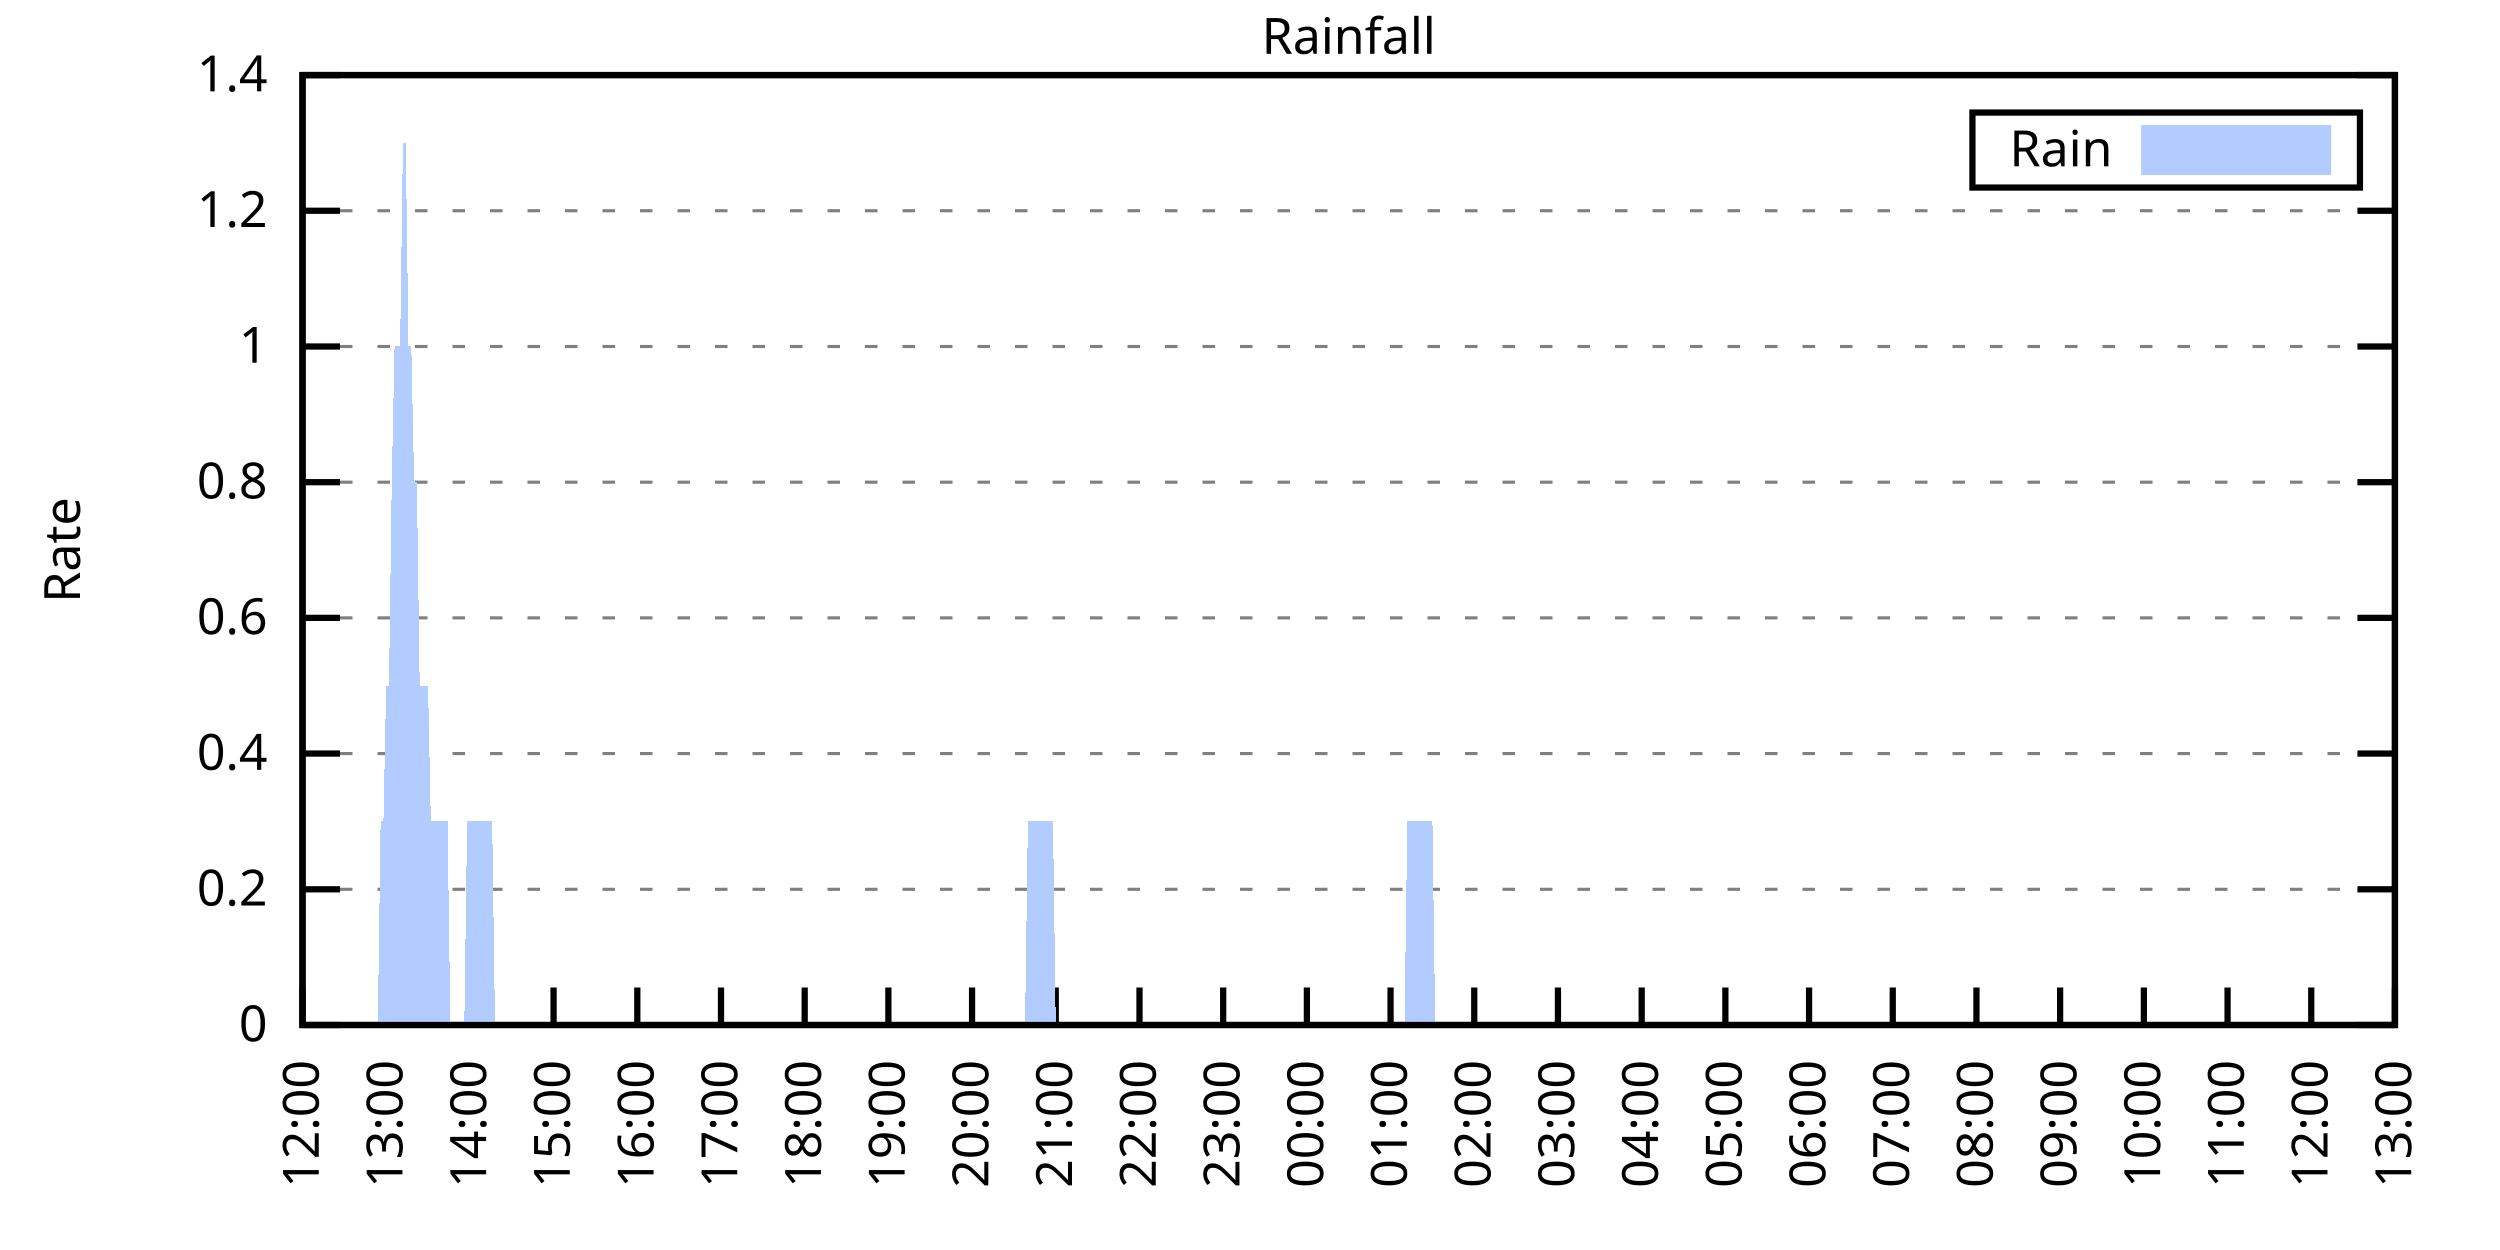
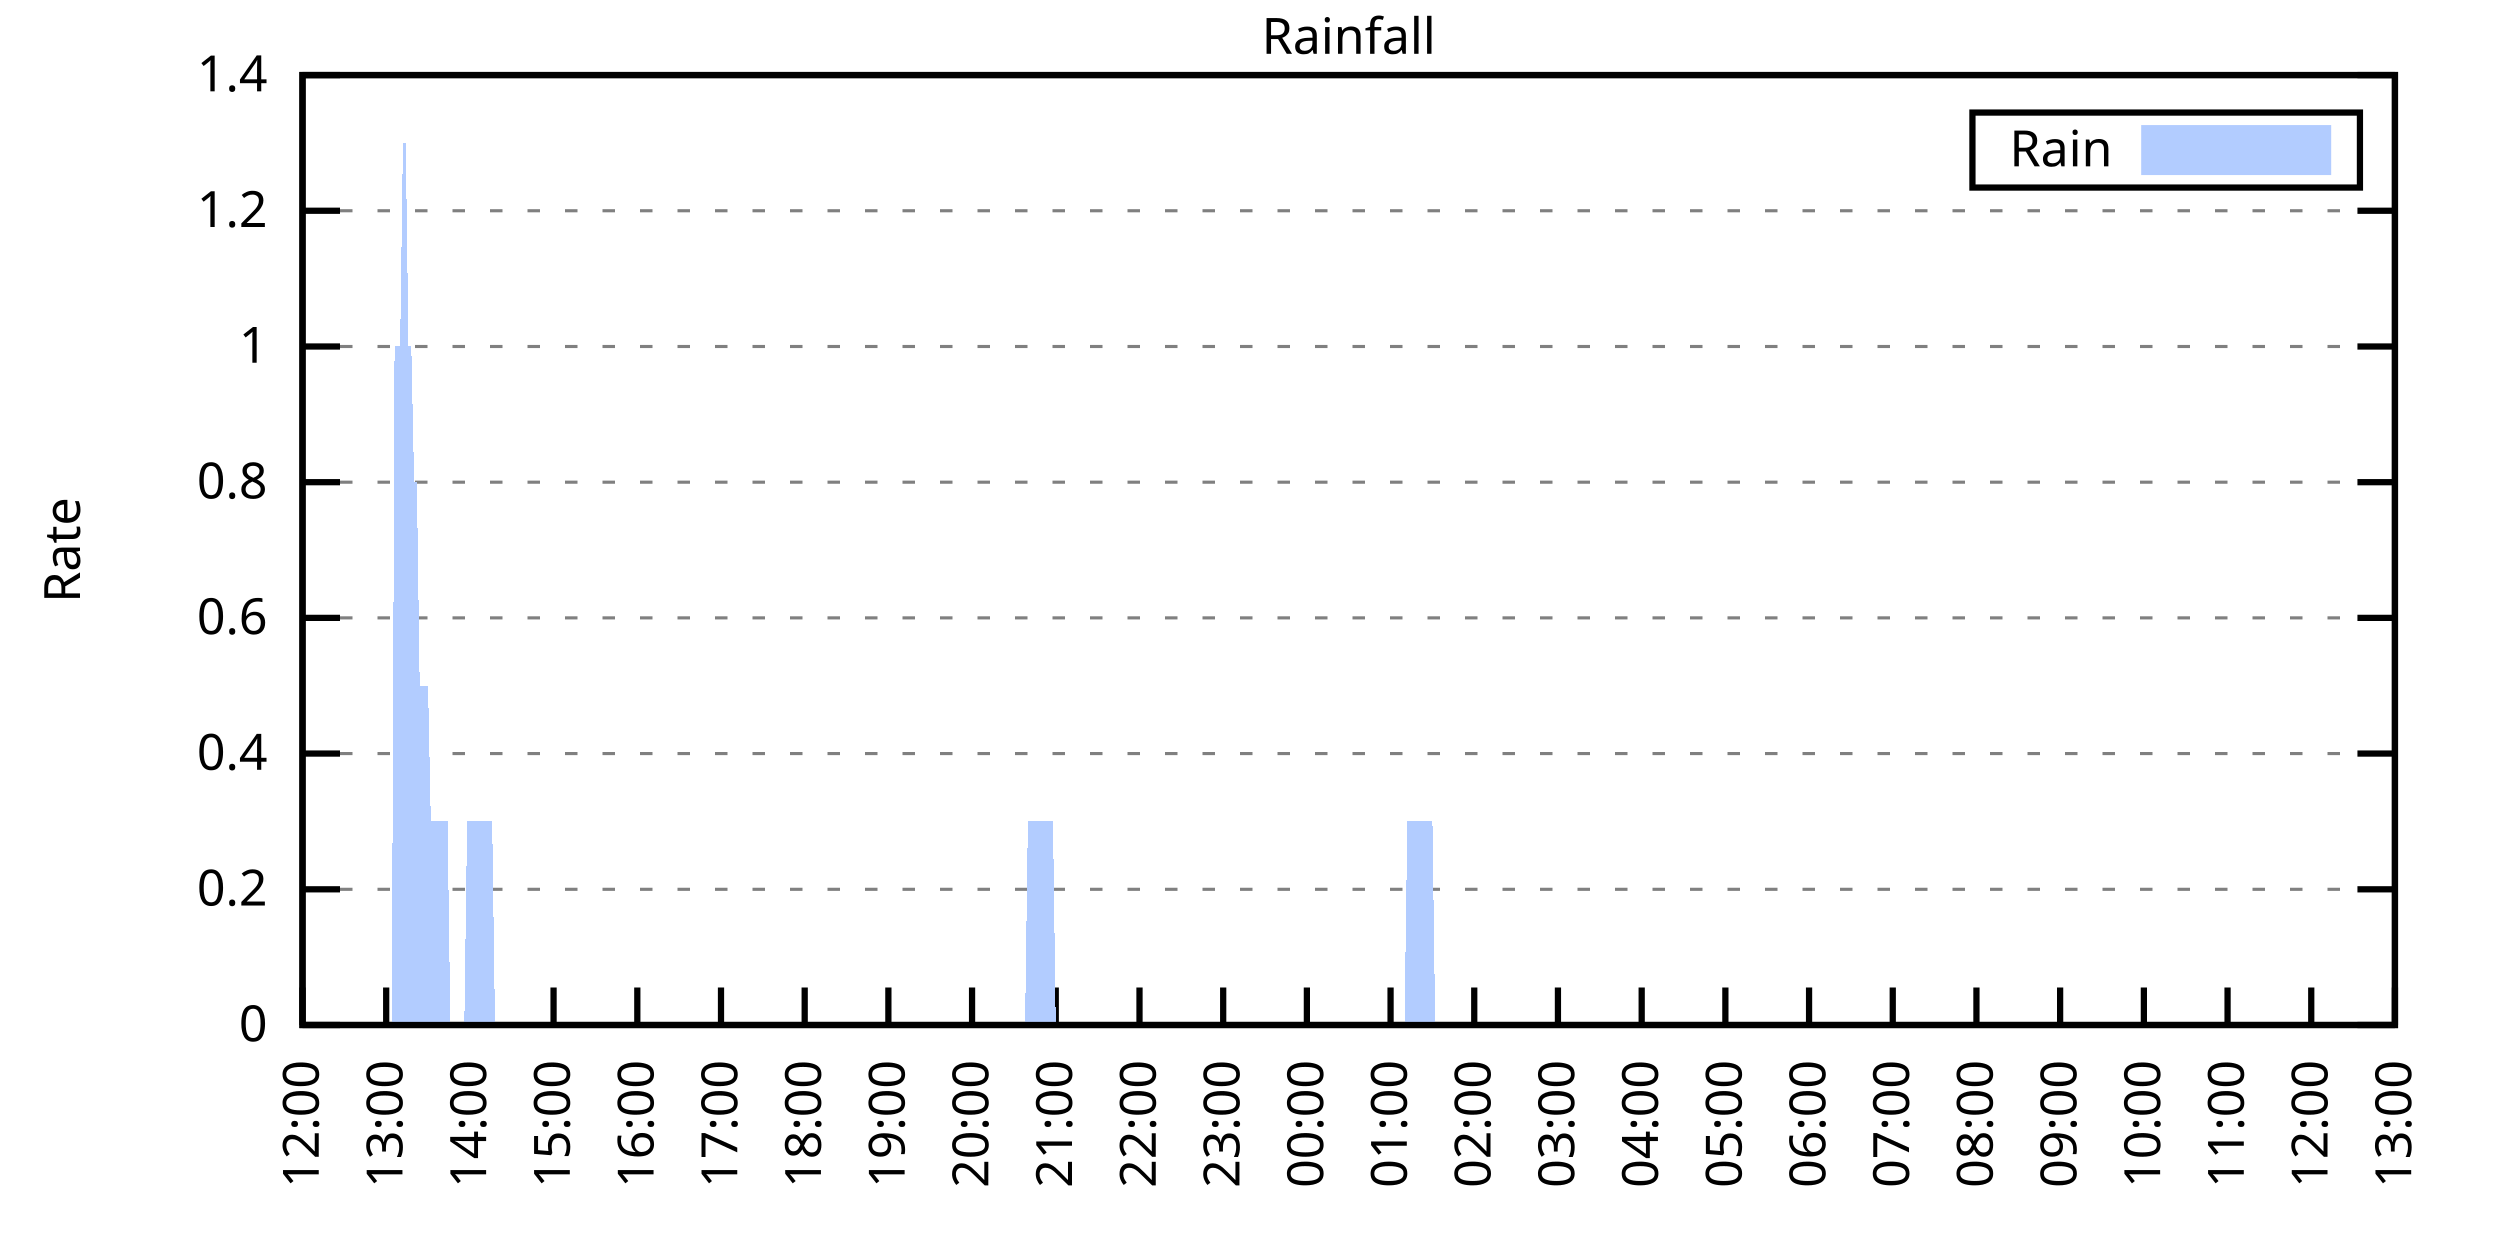
<svg xmlns="http://www.w3.org/2000/svg" xmlns:xlink="http://www.w3.org/1999/xlink" width="400" height="200" viewBox="0 0 400 200">
  <g id="gnuplot_canvas">
    <rect x="0" y="0" width="400" height="200" fill="none" />
    <defs>
      <circle id="gpDot" r="0.5" stroke-width="0.5" stroke="currentColor" />
      <path id="gpPt0" stroke-width="0.333" stroke="currentColor" d="M-1,0 h2 M0,-1 v2" />
      <path id="gpPt1" stroke-width="0.333" stroke="currentColor" d="M-1,-1 L1,1 M1,-1 L-1,1" />
      <path id="gpPt2" stroke-width="0.333" stroke="currentColor" d="M-1,0 L1,0 M0,-1 L0,1 M-1,-1 L1,1 M-1,1 L1,-1" />
      <rect id="gpPt3" stroke-width="0.333" stroke="currentColor" x="-1" y="-1" width="2" height="2" />
      <rect id="gpPt4" stroke-width="0.333" stroke="currentColor" fill="currentColor" x="-1" y="-1" width="2" height="2" />
      <circle id="gpPt5" stroke-width="0.333" stroke="currentColor" cx="0" cy="0" r="1" />
      <use xlink:href="#gpPt5" id="gpPt6" fill="currentColor" stroke="none" />
      <path id="gpPt7" stroke-width="0.333" stroke="currentColor" d="M0,-1.33 L-1.33,0.67 L1.33,0.67 z" />
      <use xlink:href="#gpPt7" id="gpPt8" fill="currentColor" stroke="none" />
      <use xlink:href="#gpPt7" id="gpPt9" stroke="currentColor" transform="rotate(180)" />
      <use xlink:href="#gpPt9" id="gpPt10" fill="currentColor" stroke="none" />
      <use xlink:href="#gpPt3" id="gpPt11" stroke="currentColor" transform="rotate(45)" />
      <use xlink:href="#gpPt11" id="gpPt12" fill="currentColor" stroke="none" />
      <path id="gpPt13" stroke-width="0.333" stroke="currentColor" d="M0,1.330 L1.265,0.411 L0.782,-1.067 L-0.782,-1.076 L-1.265,0.411 z" />
      <use xlink:href="#gpPt13" id="gpPt14" fill="currentColor" stroke="none" />
      <filter id="textbox" filterUnits="objectBoundingBox" x="0" y="0" height="1" width="1">
        <feFlood flood-color="white" flood-opacity="1" result="bgnd" />
        <feComposite in="SourceGraphic" in2="bgnd" operator="atop" />
      </filter>
      <filter id="greybox" filterUnits="objectBoundingBox" x="0" y="0" height="1" width="1">
        <feFlood flood-color="lightgrey" flood-opacity="1" result="grey" />
        <feComposite in="SourceGraphic" in2="grey" operator="atop" />
      </filter>
    </defs>
    <g fill="none" color="white" stroke="currentColor" stroke-width="1.00" stroke-linecap="butt" stroke-linejoin="miter">
</g>
    <g fill="none" color="black" stroke="currentColor" stroke-width="1.00" stroke-linecap="butt" stroke-linejoin="miter">
      <g stroke="none" shape-rendering="crispEdges">
        <polygon fill="rgb(255, 255, 255)" points="48.40,164.00 383.18,164.00 383.18,12.02 48.40,12.02 " />
      </g>
    </g>
    <g fill="none" color="black" stroke="currentColor" stroke-width="1.00" stroke-linecap="butt" stroke-linejoin="miter">
</g>
    <g fill="none" color="black" stroke="black" stroke-width="0.50" stroke-linecap="butt" stroke-linejoin="miter">
</g>
    <g fill="none" color="gray" stroke="currentColor" stroke-width="0.50" stroke-linecap="butt" stroke-linejoin="miter">
      <path stroke="gray" stroke-dasharray="2,4" class="gridline" d="M48.40,164.00 L383.19,164.00  " />
    </g>
    <g fill="none" color="gray" stroke="gray" stroke-width="1.00" stroke-linecap="butt" stroke-linejoin="miter">
</g>
    <g fill="none" color="black" stroke="currentColor" stroke-width="1.00" stroke-linecap="butt" stroke-linejoin="miter">
      <path stroke="black" d="M48.40,164.00 L54.40,164.00 M383.19,164.00 L377.19,164.00  " />
      <g transform="translate(42.80,166.60)" stroke="none" fill="black" font-family="Sans" font-size="8.00" text-anchor="end">
        <text>
          <tspan font-family="Sans"> 0</tspan>
        </text>
      </g>
    </g>
    <g fill="none" color="black" stroke="currentColor" stroke-width="1.00" stroke-linecap="butt" stroke-linejoin="miter">
</g>
    <g fill="none" color="black" stroke="black" stroke-width="0.50" stroke-linecap="butt" stroke-linejoin="miter">
</g>
    <g fill="none" color="gray" stroke="currentColor" stroke-width="0.50" stroke-linecap="butt" stroke-linejoin="miter">
      <path stroke="gray" stroke-dasharray="2,4" class="gridline" d="M48.40,142.29 L383.19,142.29  " />
    </g>
    <g fill="none" color="gray" stroke="gray" stroke-width="1.00" stroke-linecap="butt" stroke-linejoin="miter">
</g>
    <g fill="none" color="black" stroke="currentColor" stroke-width="1.00" stroke-linecap="butt" stroke-linejoin="miter">
      <path stroke="black" d="M48.40,142.29 L54.40,142.29 M383.19,142.29 L377.19,142.29  " />
      <g transform="translate(42.80,144.89)" stroke="none" fill="black" font-family="Sans" font-size="8.00" text-anchor="end">
        <text>
          <tspan font-family="Sans"> 0.2</tspan>
        </text>
      </g>
    </g>
    <g fill="none" color="black" stroke="currentColor" stroke-width="1.00" stroke-linecap="butt" stroke-linejoin="miter">
</g>
    <g fill="none" color="black" stroke="black" stroke-width="0.50" stroke-linecap="butt" stroke-linejoin="miter">
</g>
    <g fill="none" color="gray" stroke="currentColor" stroke-width="0.50" stroke-linecap="butt" stroke-linejoin="miter">
      <path stroke="gray" stroke-dasharray="2,4" class="gridline" d="M48.40,120.57 L383.19,120.57  " />
    </g>
    <g fill="none" color="gray" stroke="gray" stroke-width="1.00" stroke-linecap="butt" stroke-linejoin="miter">
</g>
    <g fill="none" color="black" stroke="currentColor" stroke-width="1.00" stroke-linecap="butt" stroke-linejoin="miter">
      <path stroke="black" d="M48.40,120.57 L54.40,120.57 M383.19,120.57 L377.19,120.57  " />
      <g transform="translate(42.80,123.17)" stroke="none" fill="black" font-family="Sans" font-size="8.00" text-anchor="end">
        <text>
          <tspan font-family="Sans"> 0.4</tspan>
        </text>
      </g>
    </g>
    <g fill="none" color="black" stroke="currentColor" stroke-width="1.00" stroke-linecap="butt" stroke-linejoin="miter">
</g>
    <g fill="none" color="black" stroke="black" stroke-width="0.50" stroke-linecap="butt" stroke-linejoin="miter">
</g>
    <g fill="none" color="gray" stroke="currentColor" stroke-width="0.50" stroke-linecap="butt" stroke-linejoin="miter">
      <path stroke="gray" stroke-dasharray="2,4" class="gridline" d="M48.40,98.86 L383.19,98.86  " />
    </g>
    <g fill="none" color="gray" stroke="gray" stroke-width="1.00" stroke-linecap="butt" stroke-linejoin="miter">
</g>
    <g fill="none" color="black" stroke="currentColor" stroke-width="1.00" stroke-linecap="butt" stroke-linejoin="miter">
      <path stroke="black" d="M48.40,98.86 L54.40,98.86 M383.19,98.86 L377.19,98.86  " />
      <g transform="translate(42.80,101.46)" stroke="none" fill="black" font-family="Sans" font-size="8.00" text-anchor="end">
        <text>
          <tspan font-family="Sans"> 0.6</tspan>
        </text>
      </g>
    </g>
    <g fill="none" color="black" stroke="currentColor" stroke-width="1.00" stroke-linecap="butt" stroke-linejoin="miter">
</g>
    <g fill="none" color="black" stroke="black" stroke-width="0.50" stroke-linecap="butt" stroke-linejoin="miter">
</g>
    <g fill="none" color="gray" stroke="currentColor" stroke-width="0.50" stroke-linecap="butt" stroke-linejoin="miter">
      <path stroke="gray" stroke-dasharray="2,4" class="gridline" d="M48.40,77.15 L383.19,77.15  " />
    </g>
    <g fill="none" color="gray" stroke="gray" stroke-width="1.00" stroke-linecap="butt" stroke-linejoin="miter">
</g>
    <g fill="none" color="black" stroke="currentColor" stroke-width="1.00" stroke-linecap="butt" stroke-linejoin="miter">
      <path stroke="black" d="M48.40,77.15 L54.40,77.15 M383.19,77.15 L377.19,77.15  " />
      <g transform="translate(42.80,79.75)" stroke="none" fill="black" font-family="Sans" font-size="8.00" text-anchor="end">
        <text>
          <tspan font-family="Sans"> 0.8</tspan>
        </text>
      </g>
    </g>
    <g fill="none" color="black" stroke="currentColor" stroke-width="1.00" stroke-linecap="butt" stroke-linejoin="miter">
</g>
    <g fill="none" color="black" stroke="black" stroke-width="0.50" stroke-linecap="butt" stroke-linejoin="miter">
</g>
    <g fill="none" color="gray" stroke="currentColor" stroke-width="0.50" stroke-linecap="butt" stroke-linejoin="miter">
      <path stroke="gray" stroke-dasharray="2,4" class="gridline" d="M48.40,55.44 L383.19,55.44  " />
    </g>
    <g fill="none" color="gray" stroke="gray" stroke-width="1.00" stroke-linecap="butt" stroke-linejoin="miter">
</g>
    <g fill="none" color="black" stroke="currentColor" stroke-width="1.00" stroke-linecap="butt" stroke-linejoin="miter">
      <path stroke="black" d="M48.40,55.44 L54.40,55.44 M383.19,55.44 L377.19,55.44  " />
      <g transform="translate(42.80,58.04)" stroke="none" fill="black" font-family="Sans" font-size="8.00" text-anchor="end">
        <text>
          <tspan font-family="Sans"> 1</tspan>
        </text>
      </g>
    </g>
    <g fill="none" color="black" stroke="currentColor" stroke-width="1.00" stroke-linecap="butt" stroke-linejoin="miter">
</g>
    <g fill="none" color="black" stroke="black" stroke-width="0.50" stroke-linecap="butt" stroke-linejoin="miter">
</g>
    <g fill="none" color="gray" stroke="currentColor" stroke-width="0.50" stroke-linecap="butt" stroke-linejoin="miter">
      <path stroke="gray" stroke-dasharray="2,4" class="gridline" d="M48.40,33.72 L383.19,33.72  " />
    </g>
    <g fill="none" color="gray" stroke="gray" stroke-width="1.00" stroke-linecap="butt" stroke-linejoin="miter">
</g>
    <g fill="none" color="black" stroke="currentColor" stroke-width="1.00" stroke-linecap="butt" stroke-linejoin="miter">
      <path stroke="black" d="M48.40,33.72 L54.40,33.72 M383.19,33.72 L377.19,33.72  " />
      <g transform="translate(42.80,36.32)" stroke="none" fill="black" font-family="Sans" font-size="8.00" text-anchor="end">
        <text>
          <tspan font-family="Sans"> 1.2</tspan>
        </text>
      </g>
    </g>
    <g fill="none" color="black" stroke="currentColor" stroke-width="1.00" stroke-linecap="butt" stroke-linejoin="miter">
</g>
    <g fill="none" color="black" stroke="black" stroke-width="0.50" stroke-linecap="butt" stroke-linejoin="miter">
</g>
    <g fill="none" color="gray" stroke="currentColor" stroke-width="0.50" stroke-linecap="butt" stroke-linejoin="miter">
      <path stroke="gray" stroke-dasharray="2,4" class="gridline" d="M48.40,12.01 L383.19,12.01  " />
    </g>
    <g fill="none" color="gray" stroke="gray" stroke-width="1.00" stroke-linecap="butt" stroke-linejoin="miter">
</g>
    <g fill="none" color="black" stroke="currentColor" stroke-width="1.00" stroke-linecap="butt" stroke-linejoin="miter">
      <path stroke="black" d="M48.40,12.01 L54.40,12.01 M383.19,12.01 L377.19,12.01  " />
      <g transform="translate(42.80,14.61)" stroke="none" fill="black" font-family="Sans" font-size="8.00" text-anchor="end">
        <text>
          <tspan font-family="Sans"> 1.4</tspan>
        </text>
      </g>
    </g>
    <g fill="none" color="black" stroke="currentColor" stroke-width="1.00" stroke-linecap="butt" stroke-linejoin="miter">
      <path stroke="black" d="M48.40,164.00 L48.40,158.00  " />
      <g transform="translate(51.00,169.60) rotate(270.00)" stroke="none" fill="black" font-family="Sans" font-size="8.00" text-anchor="end">
        <text>
          <tspan font-family="Sans">12:00</tspan>
        </text>
      </g>
    </g>
    <g fill="none" color="black" stroke="currentColor" stroke-width="1.00" stroke-linecap="butt" stroke-linejoin="miter">
      <path stroke="black" d="M61.79,164.00 L61.79,158.00  " />
      <g transform="translate(64.39,169.60) rotate(270.00)" stroke="none" fill="black" font-family="Sans" font-size="8.00" text-anchor="end">
        <text>
          <tspan font-family="Sans">13:00</tspan>
        </text>
      </g>
    </g>
    <g fill="none" color="black" stroke="currentColor" stroke-width="1.00" stroke-linecap="butt" stroke-linejoin="miter">
      <path stroke="black" d="M75.18,164.00 L75.18,158.00  " />
      <g transform="translate(77.78,169.60) rotate(270.00)" stroke="none" fill="black" font-family="Sans" font-size="8.00" text-anchor="end">
        <text>
          <tspan font-family="Sans">14:00</tspan>
        </text>
      </g>
    </g>
    <g fill="none" color="black" stroke="currentColor" stroke-width="1.00" stroke-linecap="butt" stroke-linejoin="miter">
      <path stroke="black" d="M88.57,164.00 L88.57,158.00  " />
      <g transform="translate(91.17,169.60) rotate(270.00)" stroke="none" fill="black" font-family="Sans" font-size="8.00" text-anchor="end">
        <text>
          <tspan font-family="Sans">15:00</tspan>
        </text>
      </g>
    </g>
    <g fill="none" color="black" stroke="currentColor" stroke-width="1.00" stroke-linecap="butt" stroke-linejoin="miter">
      <path stroke="black" d="M101.97,164.00 L101.97,158.00  " />
      <g transform="translate(104.57,169.60) rotate(270.00)" stroke="none" fill="black" font-family="Sans" font-size="8.00" text-anchor="end">
        <text>
          <tspan font-family="Sans">16:00</tspan>
        </text>
      </g>
    </g>
    <g fill="none" color="black" stroke="currentColor" stroke-width="1.00" stroke-linecap="butt" stroke-linejoin="miter">
      <path stroke="black" d="M115.36,164.00 L115.36,158.00  " />
      <g transform="translate(117.96,169.60) rotate(270.00)" stroke="none" fill="black" font-family="Sans" font-size="8.00" text-anchor="end">
        <text>
          <tspan font-family="Sans">17:00</tspan>
        </text>
      </g>
    </g>
    <g fill="none" color="black" stroke="currentColor" stroke-width="1.00" stroke-linecap="butt" stroke-linejoin="miter">
      <path stroke="black" d="M128.75,164.00 L128.75,158.00  " />
      <g transform="translate(131.35,169.60) rotate(270.00)" stroke="none" fill="black" font-family="Sans" font-size="8.00" text-anchor="end">
        <text>
          <tspan font-family="Sans">18:00</tspan>
        </text>
      </g>
    </g>
    <g fill="none" color="black" stroke="currentColor" stroke-width="1.00" stroke-linecap="butt" stroke-linejoin="miter">
      <path stroke="black" d="M142.14,164.00 L142.14,158.00  " />
      <g transform="translate(144.74,169.60) rotate(270.00)" stroke="none" fill="black" font-family="Sans" font-size="8.00" text-anchor="end">
        <text>
          <tspan font-family="Sans">19:00</tspan>
        </text>
      </g>
    </g>
    <g fill="none" color="black" stroke="currentColor" stroke-width="1.00" stroke-linecap="butt" stroke-linejoin="miter">
      <path stroke="black" d="M155.53,164.00 L155.53,158.00  " />
      <g transform="translate(158.13,169.60) rotate(270.00)" stroke="none" fill="black" font-family="Sans" font-size="8.00" text-anchor="end">
        <text>
          <tspan font-family="Sans">20:00</tspan>
        </text>
      </g>
    </g>
    <g fill="none" color="black" stroke="currentColor" stroke-width="1.00" stroke-linecap="butt" stroke-linejoin="miter">
      <path stroke="black" d="M168.92,164.00 L168.92,158.00  " />
      <g transform="translate(171.52,169.60) rotate(270.00)" stroke="none" fill="black" font-family="Sans" font-size="8.00" text-anchor="end">
        <text>
          <tspan font-family="Sans">21:00</tspan>
        </text>
      </g>
    </g>
    <g fill="none" color="black" stroke="currentColor" stroke-width="1.00" stroke-linecap="butt" stroke-linejoin="miter">
      <path stroke="black" d="M182.32,164.00 L182.32,158.00  " />
      <g transform="translate(184.92,169.60) rotate(270.00)" stroke="none" fill="black" font-family="Sans" font-size="8.00" text-anchor="end">
        <text>
          <tspan font-family="Sans">22:00</tspan>
        </text>
      </g>
    </g>
    <g fill="none" color="black" stroke="currentColor" stroke-width="1.00" stroke-linecap="butt" stroke-linejoin="miter">
      <path stroke="black" d="M195.71,164.00 L195.71,158.00  " />
      <g transform="translate(198.31,169.60) rotate(270.00)" stroke="none" fill="black" font-family="Sans" font-size="8.00" text-anchor="end">
        <text>
          <tspan font-family="Sans">23:00</tspan>
        </text>
      </g>
    </g>
    <g fill="none" color="black" stroke="currentColor" stroke-width="1.00" stroke-linecap="butt" stroke-linejoin="miter">
      <path stroke="black" d="M209.10,164.00 L209.10,158.00  " />
      <g transform="translate(211.70,169.60) rotate(270.00)" stroke="none" fill="black" font-family="Sans" font-size="8.00" text-anchor="end">
        <text>
          <tspan font-family="Sans">00:00</tspan>
        </text>
      </g>
    </g>
    <g fill="none" color="black" stroke="currentColor" stroke-width="1.00" stroke-linecap="butt" stroke-linejoin="miter">
      <path stroke="black" d="M222.49,164.00 L222.49,158.00  " />
      <g transform="translate(225.09,169.60) rotate(270.00)" stroke="none" fill="black" font-family="Sans" font-size="8.00" text-anchor="end">
        <text>
          <tspan font-family="Sans">01:00</tspan>
        </text>
      </g>
    </g>
    <g fill="none" color="black" stroke="currentColor" stroke-width="1.00" stroke-linecap="butt" stroke-linejoin="miter">
      <path stroke="black" d="M235.88,164.00 L235.88,158.00  " />
      <g transform="translate(238.48,169.60) rotate(270.00)" stroke="none" fill="black" font-family="Sans" font-size="8.00" text-anchor="end">
        <text>
          <tspan font-family="Sans">02:00</tspan>
        </text>
      </g>
    </g>
    <g fill="none" color="black" stroke="currentColor" stroke-width="1.00" stroke-linecap="butt" stroke-linejoin="miter">
      <path stroke="black" d="M249.27,164.00 L249.27,158.00  " />
      <g transform="translate(251.87,169.60) rotate(270.00)" stroke="none" fill="black" font-family="Sans" font-size="8.00" text-anchor="end">
        <text>
          <tspan font-family="Sans">03:00</tspan>
        </text>
      </g>
    </g>
    <g fill="none" color="black" stroke="currentColor" stroke-width="1.00" stroke-linecap="butt" stroke-linejoin="miter">
      <path stroke="black" d="M262.67,164.00 L262.67,158.00  " />
      <g transform="translate(265.27,169.60) rotate(270.00)" stroke="none" fill="black" font-family="Sans" font-size="8.00" text-anchor="end">
        <text>
          <tspan font-family="Sans">04:00</tspan>
        </text>
      </g>
    </g>
    <g fill="none" color="black" stroke="currentColor" stroke-width="1.00" stroke-linecap="butt" stroke-linejoin="miter">
      <path stroke="black" d="M276.06,164.00 L276.06,158.00  " />
      <g transform="translate(278.66,169.60) rotate(270.00)" stroke="none" fill="black" font-family="Sans" font-size="8.00" text-anchor="end">
        <text>
          <tspan font-family="Sans">05:00</tspan>
        </text>
      </g>
    </g>
    <g fill="none" color="black" stroke="currentColor" stroke-width="1.00" stroke-linecap="butt" stroke-linejoin="miter">
      <path stroke="black" d="M289.45,164.00 L289.45,158.00  " />
      <g transform="translate(292.05,169.60) rotate(270.00)" stroke="none" fill="black" font-family="Sans" font-size="8.00" text-anchor="end">
        <text>
          <tspan font-family="Sans">06:00</tspan>
        </text>
      </g>
    </g>
    <g fill="none" color="black" stroke="currentColor" stroke-width="1.00" stroke-linecap="butt" stroke-linejoin="miter">
      <path stroke="black" d="M302.84,164.00 L302.84,158.00  " />
      <g transform="translate(305.44,169.60) rotate(270.00)" stroke="none" fill="black" font-family="Sans" font-size="8.00" text-anchor="end">
        <text>
          <tspan font-family="Sans">07:00</tspan>
        </text>
      </g>
    </g>
    <g fill="none" color="black" stroke="currentColor" stroke-width="1.00" stroke-linecap="butt" stroke-linejoin="miter">
      <path stroke="black" d="M316.23,164.00 L316.23,158.00  " />
      <g transform="translate(318.83,169.60) rotate(270.00)" stroke="none" fill="black" font-family="Sans" font-size="8.00" text-anchor="end">
        <text>
          <tspan font-family="Sans">08:00</tspan>
        </text>
      </g>
    </g>
    <g fill="none" color="black" stroke="currentColor" stroke-width="1.00" stroke-linecap="butt" stroke-linejoin="miter">
      <path stroke="black" d="M329.62,164.00 L329.62,158.00  " />
      <g transform="translate(332.22,169.60) rotate(270.00)" stroke="none" fill="black" font-family="Sans" font-size="8.00" text-anchor="end">
        <text>
          <tspan font-family="Sans">09:00</tspan>
        </text>
      </g>
    </g>
    <g fill="none" color="black" stroke="currentColor" stroke-width="1.00" stroke-linecap="butt" stroke-linejoin="miter">
      <path stroke="black" d="M343.02,164.00 L343.02,158.00  " />
      <g transform="translate(345.62,169.60) rotate(270.00)" stroke="none" fill="black" font-family="Sans" font-size="8.00" text-anchor="end">
        <text>
          <tspan font-family="Sans">10:00</tspan>
        </text>
      </g>
    </g>
    <g fill="none" color="black" stroke="currentColor" stroke-width="1.00" stroke-linecap="butt" stroke-linejoin="miter">
      <path stroke="black" d="M356.41,164.00 L356.41,158.00  " />
      <g transform="translate(359.01,169.60) rotate(270.00)" stroke="none" fill="black" font-family="Sans" font-size="8.00" text-anchor="end">
        <text>
          <tspan font-family="Sans">11:00</tspan>
        </text>
      </g>
    </g>
    <g fill="none" color="black" stroke="currentColor" stroke-width="1.00" stroke-linecap="butt" stroke-linejoin="miter">
      <path stroke="black" d="M369.80,164.00 L369.80,158.00  " />
      <g transform="translate(372.40,169.60) rotate(270.00)" stroke="none" fill="black" font-family="Sans" font-size="8.00" text-anchor="end">
        <text>
          <tspan font-family="Sans">12:00</tspan>
        </text>
      </g>
    </g>
    <g fill="none" color="black" stroke="currentColor" stroke-width="1.00" stroke-linecap="butt" stroke-linejoin="miter">
      <path stroke="black" d="M383.19,164.00 L383.19,158.00  " />
      <g transform="translate(385.79,169.60) rotate(270.00)" stroke="none" fill="black" font-family="Sans" font-size="8.00" text-anchor="end">
        <text>
          <tspan font-family="Sans">13:00</tspan>
        </text>
      </g>
    </g>
    <g fill="none" color="black" stroke="currentColor" stroke-width="1.00" stroke-linecap="butt" stroke-linejoin="miter">
</g>
    <g fill="none" color="black" stroke="currentColor" stroke-width="1.00" stroke-linecap="butt" stroke-linejoin="miter">
      <path stroke="black" d="M48.40,12.01 L48.40,164.00 L383.19,164.00 L383.19,12.01 L48.40,12.01 Z  " />
    </g>
    <g fill="none" color="black" stroke="currentColor" stroke-width="1.00" stroke-linecap="butt" stroke-linejoin="miter">
</g>
    <g fill="none" color="black" stroke="currentColor" stroke-width="1.00" stroke-linecap="butt" stroke-linejoin="miter">
      <path stroke="black" d="M315.59,30.01 L315.59,18.01 L377.59,18.01 L377.59,30.01 L315.59,30.01 Z  " />
    </g>
    <g id="Rainfall_plot_1">
      <g fill="none" color="white" stroke="black" stroke-width="2.00" stroke-linecap="butt" stroke-linejoin="miter">
</g>
      <g fill="none" color="black" stroke="currentColor" stroke-width="2.00" stroke-linecap="butt" stroke-linejoin="miter">
        <g transform="translate(337.99,26.61)" stroke="none" fill="black" font-family="Sans" font-size="8.00" text-anchor="end">
          <text>
            <tspan font-family="Sans">Rain</tspan>
          </text>
        </g>
      </g>
      <g fill="none" color="black" stroke="currentColor" stroke-width="2.00" stroke-linecap="butt" stroke-linejoin="miter">
        <g stroke="none" shape-rendering="crispEdges">
          <polygon fill="rgb(178, 204, 255)" points="343.59,27.01 371.99,27.01 371.99,21.01 343.59,21.01 " />
        </g>
        <path stroke="rgb(178, 204, 255)" d="M343.59,27.01 L371.99,27.01 L371.99,21.01 L343.59,21.01 L343.59,27.01 Z  " />
      </g>
      <g fill="none" color="black" stroke="currentColor" stroke-width="2.00" stroke-linecap="butt" stroke-linejoin="miter">
        <g stroke="none" shape-rendering="crispEdges">
-           <polygon fill="rgb(178, 204, 255)" points="55.54,164.00 55.99,164.00 56.43,164.00 56.88,164.00 57.33,164.00 57.77,164.00 58.22,164.00 58.67,164.00 59.11,164.00 59.56,164.00 60.01,164.00 60.45,164.00 60.90,131.43 61.35,131.43 61.79,109.72 62.24,109.72 62.68,77.15 63.13,55.44 63.58,55.44 64.02,55.44 64.47,22.87 64.92,22.87 65.36,55.44 65.81,55.44 66.26,77.15 66.70,77.15 67.15,109.72 67.59,109.72 68.04,109.72 68.49,109.72 68.93,131.43 69.38,131.43 69.83,131.43 70.27,131.43 70.72,131.43 71.17,131.43 71.61,131.43 72.06,164.00 72.50,164.00 72.95,164.00 73.40,164.00 73.84,164.00 74.29,164.00 74.74,131.43 75.18,131.43 75.63,131.43 76.08,131.43 76.52,131.43 76.97,131.43 77.42,131.43 77.86,131.43 78.31,131.43 78.75,131.43 79.20,164.00 79.65,164.00 80.09,164.00 80.54,164.00 80.99,164.00 81.43,164.00 81.88,164.00 82.33,164.00 82.77,164.00 83.22,164.00 83.66,164.00 84.11,164.00 84.56,164.00 85.00,164.00 85.45,164.00 85.90,164.00 86.34,164.00 86.79,164.00 87.24,164.00 87.68,164.00 88.13,164.00 88.57,164.00 89.02,164.00 89.47,164.00 89.91,164.00 90.36,164.00 90.81,164.00 91.25,164.00 91.70,164.00 92.15,164.00 92.59,164.00 93.04,164.00 93.49,164.00 93.93,164.00 94.38,164.00 94.82,164.00 95.27,164.00 95.72,164.00 96.16,164.00 96.61,164.00 97.06,164.00 97.50,164.00 97.95,164.00 98.40,164.00 98.84,164.00 99.29,164.00 99.73,164.00 100.18,164.00 100.63,164.00 101.07,164.00 101.52,164.00 101.97,164.00 102.41,164.00 102.86,164.00 103.31,164.00 103.75,164.00 104.20,164.00 104.64,164.00 105.09,164.00 105.54,164.00 105.98,164.00 106.43,164.00 106.88,164.00 107.32,164.00 107.77,164.00 108.22,164.00 108.66,164.00 109.11,164.00 109.55,164.00 110.00,164.00 110.45,164.00 110.89,164.00 111.34,164.00 111.79,164.00 112.23,164.00 112.68,164.00 113.13,164.00 113.57,164.00 114.02,164.00 114.47,164.00 114.91,164.00 115.36,164.00 115.80,164.00 116.25,164.00 116.70,164.00 117.14,164.00 117.59,164.00 118.04,164.00 118.48,164.00 118.93,164.00 119.38,164.00 119.82,164.00 120.27,164.00 120.71,164.00 121.16,164.00 121.61,164.00 122.05,164.00 122.50,164.00 122.95,164.00 123.39,164.00 123.84,164.00 124.29,164.00 124.73,164.00 125.18,164.00 125.62,164.00 126.07,164.00 126.52,164.00 126.96,164.00 127.41,164.00 127.86,164.00 128.30,164.00 128.75,164.00 129.20,164.00 129.64,164.00 130.09,164.00 130.54,164.00 130.98,164.00 131.43,164.00 131.87,164.00 132.32,164.00 132.77,164.00 133.21,164.00 133.66,164.00 134.11,164.00 134.55,164.00 135.00,164.00 135.45,164.00 135.89,164.00 136.34,164.00 136.78,164.00 137.23,164.00 137.68,164.00 138.12,164.00 138.57,164.00 139.02,164.00 139.46,164.00 139.91,164.00 140.36,164.00 140.80,164.00 141.25,164.00 141.69,164.00 142.14,164.00 142.59,164.00 143.03,164.00 143.48,164.00 143.93,164.00 144.37,164.00 144.82,164.00 145.27,164.00 145.71,164.00 146.16,164.00 146.61,164.00 147.05,164.00 147.50,164.00 147.94,164.00 148.39,164.00 148.84,164.00 149.28,164.00 149.73,164.00 150.18,164.00 150.62,164.00 151.07,164.00 151.52,164.00 151.96,164.00 152.41,164.00 152.85,164.00 153.30,164.00 153.75,164.00 154.19,164.00 154.64,164.00 155.09,164.00 155.53,164.00 155.98,164.00 156.43,164.00 156.87,164.00 157.32,164.00 157.76,164.00 158.21,164.00 158.66,164.00 159.10,164.00 159.55,164.00 160.00,164.00 160.44,164.00 160.89,164.00 161.34,164.00 161.78,164.00 162.23,164.00 162.67,164.00 163.12,164.00 163.57,164.00 164.01,164.00 164.46,131.43 164.91,131.43 165.35,131.43 165.80,131.43 166.25,131.43 166.69,131.43 167.14,131.43 167.59,131.43 168.03,131.43 168.48,131.43 168.92,164.00 169.37,164.00 169.82,164.00 170.26,164.00 170.71,164.00 171.16,164.00 171.60,164.00 172.05,164.00 172.50,164.00 172.94,164.00 173.39,164.00 173.83,164.00 174.28,164.00 174.73,164.00 175.17,164.00 175.62,164.00 176.07,164.00 176.51,164.00 176.96,164.00 177.41,164.00 177.85,164.00 178.30,164.00 178.74,164.00 179.19,164.00 179.64,164.00 180.08,164.00 180.53,164.00 180.98,164.00 181.42,164.00 181.87,164.00 182.32,164.00 182.76,164.00 183.21,164.00 183.66,164.00 184.10,164.00 184.55,164.00 184.99,164.00 185.44,164.00 185.89,164.00 186.33,164.00 186.78,164.00 187.23,164.00 187.67,164.00 188.12,164.00 188.57,164.00 189.01,164.00 189.46,164.00 189.90,164.00 190.35,164.00 190.80,164.00 191.24,164.00 191.69,164.00 192.14,164.00 192.58,164.00 193.03,164.00 193.48,164.00 193.92,164.00 194.37,164.00 194.81,164.00 195.26,164.00 195.71,164.00 196.15,164.00 196.60,164.00 197.05,164.00 197.49,164.00 197.94,164.00 198.39,164.00 198.83,164.00 199.28,164.00 199.73,164.00 200.17,164.00 200.62,164.00 201.06,164.00 201.51,164.00 201.96,164.00 202.40,164.00 202.85,164.00 203.30,164.00 203.74,164.00 204.19,164.00 204.64,164.00 205.08,164.00 205.53,164.00 205.97,164.00 206.42,164.00 206.87,164.00 207.31,164.00 207.76,164.00 208.21,164.00 208.65,164.00 209.10,164.00 209.55,164.00 209.99,164.00 210.44,164.00 210.88,164.00 211.33,164.00 211.78,164.00 212.22,164.00 212.67,164.00 213.12,164.00 213.56,164.00 214.01,164.00 214.46,164.00 214.90,164.00 215.35,164.00 215.80,164.00 216.24,164.00 216.69,164.00 217.13,164.00 217.58,164.00 218.03,164.00 218.47,164.00 218.92,164.00 219.37,164.00 219.81,164.00 220.26,164.00 220.71,164.00 221.15,164.00 221.60,164.00 222.04,164.00 222.49,164.00 222.94,164.00 223.38,164.00 223.83,164.00 224.28,164.00 224.72,164.00 225.17,131.43 225.62,131.43 226.06,131.43 226.51,131.43 226.95,131.43 227.40,131.43 227.85,131.43 228.29,131.43 228.74,131.43 229.19,131.43 229.63,164.00 230.08,164.00 230.53,164.00 230.97,164.00 231.42,164.00 231.86,164.00 232.31,164.00 232.76,164.00 233.20,164.00 233.65,164.00 234.10,164.00 234.54,164.00 234.99,164.00 235.44,164.00 235.88,164.00 236.33,164.00 236.78,164.00 237.22,164.00 237.67,164.00 238.11,164.00 238.56,164.00 239.01,164.00 239.45,164.00 239.90,164.00 240.35,164.00 240.79,164.00 241.24,164.00 241.69,164.00 242.13,164.00 242.58,164.00 243.02,164.00 243.47,164.00 243.92,164.00 244.36,164.00 244.81,164.00 245.26,164.00 245.70,164.00 246.15,164.00 246.60,164.00 247.04,164.00 247.49,164.00 247.93,164.00 248.38,164.00 248.83,164.00 249.27,164.00 249.72,164.00 250.17,164.00 250.61,164.00 251.06,164.00 251.51,164.00 251.95,164.00 252.40,164.00 252.85,164.00 253.29,164.00 253.74,164.00 254.18,164.00 254.63,164.00 255.08,164.00 255.52,164.00 255.97,164.00 256.42,164.00 256.86,164.00 257.31,164.00 257.76,164.00 258.20,164.00 258.65,164.00 259.09,164.00 259.54,164.00 259.99,164.00 260.43,164.00 260.88,164.00 261.33,164.00 261.77,164.00 262.22,164.00 262.67,164.00 263.11,164.00 263.56,164.00 264.00,164.00 264.45,164.00 264.90,164.00 265.34,164.00 265.79,164.00 266.24,164.00 266.68,164.00 267.13,164.00 267.58,164.00 268.02,164.00 268.47,164.00 268.92,164.00 269.36,164.00 269.81,164.00 270.25,164.00 270.70,164.00 271.15,164.00 271.59,164.00 272.04,164.00 272.49,164.00 272.93,164.00 273.38,164.00 273.83,164.00 274.27,164.00 274.72,164.00 275.16,164.00 275.61,164.00 276.06,164.00 276.50,164.00 276.95,164.00 277.40,164.00 277.84,164.00 278.29,164.00 278.74,164.00 279.18,164.00 279.63,164.00 280.07,164.00 280.52,164.00 280.97,164.00 281.41,164.00 281.86,164.00 282.31,164.00 282.75,164.00 283.20,164.00 283.65,164.00 284.09,164.00 284.54,164.00 284.98,164.00 285.43,164.00 285.88,164.00 286.32,164.00 286.77,164.00 287.22,164.00 287.66,164.00 288.11,164.00 288.56,164.00 289.00,164.00 289.45,164.00 289.90,164.00 290.34,164.00 290.79,164.00 291.23,164.00 291.68,164.00 292.13,164.00 292.57,164.00 293.02,164.00 293.47,164.00 293.91,164.00 294.36,164.00 294.81,164.00 295.25,164.00 295.70,164.00 296.14,164.00 296.59,164.00 297.04,164.00 297.48,164.00 297.93,164.00 298.38,164.00 298.82,164.00 299.27,164.00 299.72,164.00 300.16,164.00 300.61,164.00 301.05,164.00 301.50,164.00 301.95,164.00 302.39,164.00 302.84,164.00 303.29,164.00 303.73,164.00 304.18,164.00 304.63,164.00 305.07,164.00 305.52,164.00 305.97,164.00 306.41,164.00 306.86,164.00 307.30,164.00 307.75,164.00 308.20,164.00 308.64,164.00 309.09,164.00 309.54,164.00 309.98,164.00 310.43,164.00 310.88,164.00 311.32,164.00 311.77,164.00 312.21,164.00 312.66,164.00 313.11,164.00 313.55,164.00 314.00,164.00 314.45,164.00 314.89,164.00 315.34,164.00 315.79,164.00 316.23,164.00 316.68,164.00 317.12,164.00 317.57,164.00 318.02,164.00 318.46,164.00 318.91,164.00 319.36,164.00 319.80,164.00 320.25,164.00 320.70,164.00 321.14,164.00 321.59,164.00 322.04,164.00 322.48,164.00 322.93,164.00 323.37,164.00 323.82,164.00 324.27,164.00 324.71,164.00 325.16,164.00 325.61,164.00 326.05,164.00 326.50,164.00 326.95,164.00 327.39,164.00 327.84,164.00 328.28,164.00 328.73,164.00 329.18,164.00 329.62,164.00 330.07,164.00 330.52,164.00 330.96,164.00 331.41,164.00 331.86,164.00 332.30,164.00 332.75,164.00 333.19,164.00 333.64,164.00 334.09,164.00 334.53,164.00 334.98,164.00 335.43,164.00 335.87,164.00 336.32,164.00 336.77,164.00 337.21,164.00 337.66,164.00 338.10,164.00 338.55,164.00 339.00,164.00 339.44,164.00 339.89,164.00 340.34,164.00 340.78,164.00 341.23,164.00 341.68,164.00 342.12,164.00 342.57,164.00 343.02,164.00 343.46,164.00 343.91,164.00 344.35,164.00 344.80,164.00 345.25,164.00 345.69,164.00 346.14,164.00 346.59,164.00 347.03,164.00 347.48,164.00 347.93,164.00 348.37,164.00 348.82,164.00 349.26,164.00 349.71,164.00 350.16,164.00 350.60,164.00 351.05,164.00 351.50,164.00 351.94,164.00 352.39,164.00 352.84,164.00 353.28,164.00 353.73,164.00 354.17,164.00 354.62,164.00 355.07,164.00 355.51,164.00 355.96,164.00 356.41,164.00 356.85,164.00 357.30,164.00 357.75,164.00 358.19,164.00 358.64,164.00 359.09,164.00 359.53,164.00 359.98,164.00 360.42,164.00 360.87,164.00 361.32,164.00 361.76,164.00 362.21,164.00 362.66,164.00 363.10,164.00 363.55,164.00 364.00,164.00 364.44,164.00 364.89,164.00 365.33,164.00 365.78,164.00 366.23,164.00 366.67,164.00 367.12,164.00 367.57,164.00 368.01,164.00 368.46,164.00 368.91,164.00 369.35,164.00 369.80,164.00 370.24,164.00 370.69,164.00 371.14,164.00 371.58,164.00 372.03,164.00 372.48,164.00 372.92,164.00 373.37,164.00 373.82,164.00 374.26,164.00 374.71,164.00 375.16,164.00 375.60,164.00 376.05,164.00 376.49,164.00 376.49,164.00 55.54,164.00 " />
+           <polygon fill="rgb(178, 204, 255)" points="58.67,164.00 59.11,164.00 59.56,164.00 60.01,164.00 60.45,164.00 60.90,164.00 61.35,164.00 61.79,164.00 62.24,164.00 62.68,164.00 63.13,55.44 63.58,55.44 64.02,55.44 64.47,22.87 64.92,22.87 65.36,55.44 65.81,55.44 66.26,77.15 66.70,77.15 67.15,109.72 67.59,109.72 68.04,109.72 68.49,109.72 68.93,131.43 69.38,131.43 69.83,131.43 70.27,131.43 70.72,131.43 71.17,131.43 71.61,131.43 72.06,164.00 72.50,164.00 72.95,164.00 73.40,164.00 73.84,164.00 74.29,164.00 74.74,131.43 75.18,131.43 75.63,131.43 76.08,131.43 76.52,131.43 76.97,131.43 77.42,131.43 77.86,131.43 78.31,131.43 78.75,131.43 79.20,164.00 79.65,164.00 80.09,164.00 80.54,164.00 80.99,164.00 81.43,164.00 81.88,164.00 82.33,164.00 82.77,164.00 83.22,164.00 83.66,164.00 84.11,164.00 84.56,164.00 85.00,164.00 85.45,164.00 85.90,164.00 86.34,164.00 86.79,164.00 87.24,164.00 87.68,164.00 88.13,164.00 88.57,164.00 89.02,164.00 89.47,164.00 89.91,164.00 90.36,164.00 90.81,164.00 91.25,164.00 91.70,164.00 92.15,164.00 92.59,164.00 93.04,164.00 93.49,164.00 93.93,164.00 94.38,164.00 94.82,164.00 95.27,164.00 95.72,164.00 96.16,164.00 96.61,164.00 97.06,164.00 97.50,164.00 97.95,164.00 98.40,164.00 98.84,164.00 99.29,164.00 99.73,164.00 100.18,164.00 100.63,164.00 101.07,164.00 101.52,164.00 101.97,164.00 102.41,164.00 102.86,164.00 103.31,164.00 103.75,164.00 104.20,164.00 104.64,164.00 105.09,164.00 105.54,164.00 105.98,164.00 106.43,164.00 106.88,164.00 107.32,164.00 107.77,164.00 108.22,164.00 108.66,164.00 109.11,164.00 109.55,164.00 110.00,164.00 110.45,164.00 110.89,164.00 111.34,164.00 111.79,164.00 112.23,164.00 112.68,164.00 113.13,164.00 113.57,164.00 114.02,164.00 114.47,164.00 114.91,164.00 115.36,164.00 115.80,164.00 116.25,164.00 116.70,164.00 117.14,164.00 117.59,164.00 118.04,164.00 118.48,164.00 118.93,164.00 119.38,164.00 119.82,164.00 120.27,164.00 120.71,164.00 121.16,164.00 121.61,164.00 122.05,164.00 122.50,164.00 122.95,164.00 123.39,164.00 123.84,164.00 124.29,164.00 124.73,164.00 125.18,164.00 125.62,164.00 126.07,164.00 126.52,164.00 126.96,164.00 127.41,164.00 127.86,164.00 128.30,164.00 128.75,164.00 129.20,164.00 129.64,164.00 130.09,164.00 130.54,164.00 130.98,164.00 131.43,164.00 131.87,164.00 132.32,164.00 132.77,164.00 133.21,164.00 133.66,164.00 134.11,164.00 134.55,164.00 135.00,164.00 135.45,164.00 135.89,164.00 136.34,164.00 136.78,164.00 137.23,164.00 137.68,164.00 138.12,164.00 138.57,164.00 139.02,164.00 139.46,164.00 139.91,164.00 140.36,164.00 140.80,164.00 141.25,164.00 141.69,164.00 142.14,164.00 142.59,164.00 143.03,164.00 143.48,164.00 143.93,164.00 144.37,164.00 144.82,164.00 145.27,164.00 145.71,164.00 146.16,164.00 146.61,164.00 147.05,164.00 147.50,164.00 147.94,164.00 148.39,164.00 148.84,164.00 149.28,164.00 149.73,164.00 150.18,164.00 150.62,164.00 151.07,164.00 151.52,164.00 151.96,164.00 152.41,164.00 152.85,164.00 153.30,164.00 153.75,164.00 154.19,164.00 154.64,164.00 155.09,164.00 155.53,164.00 155.98,164.00 156.43,164.00 156.87,164.00 157.32,164.00 157.76,164.00 158.21,164.00 158.66,164.00 159.10,164.00 159.55,164.00 160.00,164.00 160.44,164.00 160.89,164.00 161.34,164.00 161.78,164.00 162.23,164.00 162.67,164.00 163.12,164.00 163.57,164.00 164.01,164.00 164.46,131.43 164.91,131.43 165.35,131.43 165.80,131.43 166.25,131.43 166.69,131.43 167.14,131.43 167.59,131.43 168.03,131.43 168.48,131.43 168.92,164.00 169.37,164.00 169.82,164.00 170.26,164.00 170.71,164.00 171.16,164.00 171.60,164.00 172.05,164.00 172.50,164.00 172.94,164.00 173.39,164.00 173.83,164.00 174.28,164.00 174.73,164.00 175.17,164.00 175.62,164.00 176.07,164.00 176.51,164.00 176.96,164.00 177.41,164.00 177.85,164.00 178.30,164.00 178.74,164.00 179.19,164.00 179.64,164.00 180.08,164.00 180.53,164.00 180.98,164.00 181.42,164.00 181.87,164.00 182.32,164.00 182.76,164.00 183.21,164.00 183.66,164.00 184.10,164.00 184.55,164.00 184.99,164.00 185.44,164.00 185.89,164.00 186.33,164.00 186.78,164.00 187.23,164.00 187.67,164.00 188.12,164.00 188.57,164.00 189.01,164.00 189.46,164.00 189.90,164.00 190.35,164.00 190.80,164.00 191.24,164.00 191.69,164.00 192.14,164.00 192.58,164.00 193.03,164.00 193.48,164.00 193.92,164.00 194.37,164.00 194.81,164.00 195.26,164.00 195.71,164.00 196.15,164.00 196.60,164.00 197.05,164.00 197.49,164.00 197.94,164.00 198.39,164.00 198.83,164.00 199.28,164.00 199.73,164.00 200.17,164.00 200.62,164.00 201.06,164.00 201.51,164.00 201.96,164.00 202.40,164.00 202.85,164.00 203.30,164.00 203.74,164.00 204.19,164.00 204.64,164.00 205.08,164.00 205.53,164.00 205.97,164.00 206.42,164.00 206.87,164.00 207.31,164.00 207.76,164.00 208.21,164.00 208.65,164.00 209.10,164.00 209.55,164.00 209.99,164.00 210.44,164.00 210.88,164.00 211.33,164.00 211.78,164.00 212.22,164.00 212.67,164.00 213.12,164.00 213.56,164.00 214.01,164.00 214.46,164.00 214.90,164.00 215.35,164.00 215.80,164.00 216.24,164.00 216.69,164.00 217.13,164.00 217.58,164.00 218.03,164.00 218.47,164.00 218.92,164.00 219.37,164.00 219.81,164.00 220.26,164.00 220.71,164.00 221.15,164.00 221.60,164.00 222.04,164.00 222.49,164.00 222.94,164.00 223.38,164.00 223.83,164.00 224.28,164.00 224.72,164.00 225.17,131.43 225.62,131.43 226.06,131.43 226.51,131.43 226.95,131.43 227.40,131.43 227.85,131.43 228.29,131.43 228.74,131.43 229.19,131.43 229.63,164.00 230.08,164.00 230.53,164.00 230.97,164.00 231.42,164.00 231.86,164.00 232.31,164.00 232.76,164.00 233.20,164.00 233.65,164.00 234.10,164.00 234.54,164.00 234.99,164.00 235.44,164.00 235.88,164.00 236.33,164.00 236.78,164.00 237.22,164.00 237.67,164.00 238.11,164.00 238.56,164.00 239.01,164.00 239.45,164.00 239.90,164.00 240.35,164.00 240.79,164.00 241.24,164.00 241.69,164.00 242.13,164.00 242.58,164.00 243.02,164.00 243.47,164.00 243.92,164.00 244.36,164.00 244.81,164.00 245.26,164.00 245.70,164.00 246.15,164.00 246.60,164.00 247.04,164.00 247.49,164.00 247.93,164.00 248.38,164.00 248.83,164.00 249.27,164.00 249.72,164.00 250.17,164.00 250.61,164.00 251.06,164.00 251.51,164.00 251.95,164.00 252.40,164.00 252.85,164.00 253.29,164.00 253.74,164.00 254.18,164.00 254.63,164.00 255.08,164.00 255.52,164.00 255.97,164.00 256.42,164.00 256.86,164.00 257.31,164.00 257.76,164.00 258.20,164.00 258.65,164.00 259.09,164.00 259.54,164.00 259.99,164.00 260.43,164.00 260.88,164.00 261.33,164.00 261.77,164.00 262.22,164.00 262.67,164.00 263.11,164.00 263.56,164.00 264.00,164.00 264.45,164.00 264.90,164.00 265.34,164.00 265.79,164.00 266.24,164.00 266.68,164.00 267.13,164.00 267.58,164.00 268.02,164.00 268.47,164.00 268.92,164.00 269.36,164.00 269.81,164.00 270.25,164.00 270.70,164.00 271.15,164.00 271.59,164.00 272.04,164.00 272.49,164.00 272.93,164.00 273.38,164.00 273.83,164.00 274.27,164.00 274.72,164.00 275.16,164.00 275.61,164.00 276.06,164.00 276.50,164.00 276.95,164.00 277.40,164.00 277.84,164.00 278.29,164.00 278.74,164.00 279.18,164.00 279.63,164.00 280.07,164.00 280.52,164.00 280.97,164.00 281.41,164.00 281.86,164.00 282.31,164.00 282.75,164.00 283.20,164.00 283.65,164.00 284.09,164.00 284.54,164.00 284.98,164.00 285.43,164.00 285.88,164.00 286.32,164.00 286.77,164.00 287.22,164.00 287.66,164.00 288.11,164.00 288.56,164.00 289.00,164.00 289.45,164.00 289.90,164.00 290.34,164.00 290.79,164.00 291.23,164.00 291.68,164.00 292.13,164.00 292.57,164.00 293.02,164.00 293.47,164.00 293.91,164.00 294.36,164.00 294.81,164.00 295.25,164.00 295.70,164.00 296.14,164.00 296.59,164.00 297.04,164.00 297.48,164.00 297.93,164.00 298.38,164.00 298.82,164.00 299.27,164.00 299.72,164.00 300.16,164.00 300.61,164.00 301.05,164.00 301.50,164.00 301.95,164.00 302.39,164.00 302.84,164.00 303.29,164.00 303.73,164.00 304.18,164.00 304.63,164.00 305.07,164.00 305.52,164.00 305.97,164.00 306.41,164.00 306.86,164.00 307.30,164.00 307.75,164.00 308.20,164.00 308.64,164.00 309.09,164.00 309.54,164.00 309.98,164.00 310.43,164.00 310.88,164.00 311.32,164.00 311.77,164.00 312.21,164.00 312.66,164.00 313.11,164.00 313.55,164.00 314.00,164.00 314.45,164.00 314.89,164.00 315.34,164.00 315.79,164.00 316.23,164.00 316.68,164.00 317.12,164.00 317.57,164.00 318.02,164.00 318.46,164.00 318.91,164.00 319.36,164.00 319.80,164.00 320.25,164.00 320.70,164.00 321.14,164.00 321.59,164.00 322.04,164.00 322.48,164.00 322.93,164.00 323.37,164.00 323.82,164.00 324.27,164.00 324.71,164.00 325.16,164.00 325.61,164.00 326.05,164.00 326.50,164.00 326.95,164.00 327.39,164.00 327.84,164.00 328.28,164.00 328.73,164.00 329.18,164.00 329.62,164.00 330.07,164.00 330.52,164.00 330.96,164.00 331.41,164.00 331.86,164.00 332.30,164.00 332.75,164.00 333.19,164.00 333.64,164.00 334.09,164.00 334.53,164.00 334.98,164.00 335.43,164.00 335.87,164.00 336.32,164.00 336.77,164.00 337.21,164.00 337.66,164.00 338.10,164.00 338.55,164.00 339.00,164.00 339.44,164.00 339.89,164.00 340.34,164.00 340.78,164.00 341.23,164.00 341.68,164.00 342.12,164.00 342.57,164.00 343.02,164.00 343.46,164.00 343.91,164.00 344.35,164.00 344.80,164.00 345.25,164.00 345.69,164.00 346.14,164.00 346.59,164.00 347.03,164.00 347.48,164.00 347.93,164.00 348.37,164.00 348.82,164.00 349.26,164.00 349.71,164.00 350.16,164.00 350.60,164.00 351.05,164.00 351.50,164.00 351.94,164.00 352.39,164.00 352.84,164.00 353.28,164.00 353.73,164.00 354.17,164.00 354.62,164.00 355.07,164.00 355.51,164.00 355.96,164.00 356.41,164.00 356.85,164.00 357.30,164.00 357.75,164.00 358.19,164.00 358.64,164.00 359.09,164.00 359.53,164.00 359.98,164.00 360.42,164.00 360.87,164.00 361.32,164.00 361.76,164.00 362.21,164.00 362.66,164.00 363.10,164.00 363.55,164.00 364.00,164.00 364.44,164.00 364.89,164.00 365.33,164.00 365.78,164.00 366.23,164.00 366.67,164.00 367.12,164.00 367.57,164.00 368.01,164.00 368.46,164.00 368.91,164.00 369.35,164.00 369.80,164.00 370.24,164.00 370.69,164.00 371.14,164.00 371.58,164.00 372.03,164.00 372.48,164.00 372.92,164.00 373.37,164.00 373.82,164.00 374.26,164.00 374.71,164.00 375.16,164.00 375.60,164.00 376.05,164.00 376.49,164.00 376.94,164.00 377.39,164.00 377.83,164.00 378.28,164.00 378.73,164.00 379.17,164.00 379.62,164.00 379.62,164.00 58.67,164.00 " />
        </g>
      </g>
    </g>
    <g fill="none" color="black" stroke="currentColor" stroke-width="2.00" stroke-linecap="butt" stroke-linejoin="miter">
</g>
    <g fill="none" color="black" stroke="black" stroke-width="1.00" stroke-linecap="butt" stroke-linejoin="miter">
</g>
    <g fill="none" color="black" stroke="currentColor" stroke-width="1.00" stroke-linecap="butt" stroke-linejoin="miter">
      <path stroke="black" d="M48.40,12.01 L48.40,164.00 L383.19,164.00 L383.19,12.01 L48.40,12.01 Z  " />
      <g transform="translate(12.80,88.01) rotate(270.00)" stroke="none" fill="black" font-family="Sans" font-size="8.00" text-anchor="middle">
        <text>
          <tspan font-family="Sans">Rate</tspan>
        </text>
      </g>
    </g>
    <g fill="none" color="black" stroke="currentColor" stroke-width="1.00" stroke-linecap="butt" stroke-linejoin="miter">
</g>
    <g fill="none" color="black" stroke="currentColor" stroke-width="1.00" stroke-linecap="butt" stroke-linejoin="miter">
      <g transform="translate(215.79,8.61)" stroke="none" fill="black" font-family="Sans" font-size="8.00" text-anchor="middle">
        <text>
          <tspan font-family="Sans">Rainfall</tspan>
        </text>
      </g>
    </g>
    <g fill="none" color="black" stroke="currentColor" stroke-width="1.00" stroke-linecap="butt" stroke-linejoin="miter">
</g>
  </g>
</svg>
